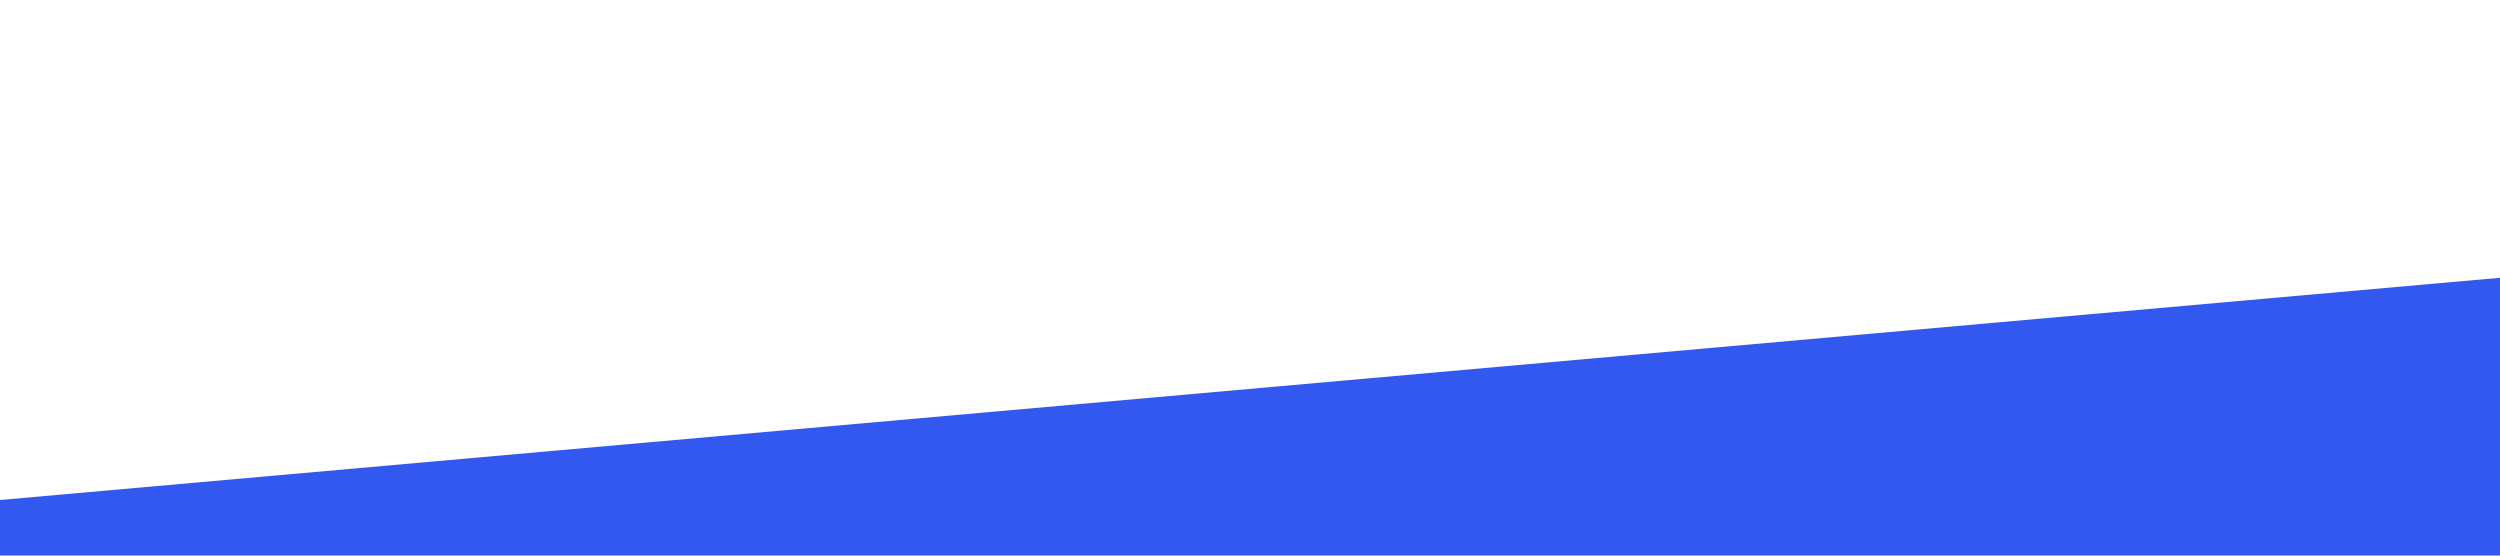
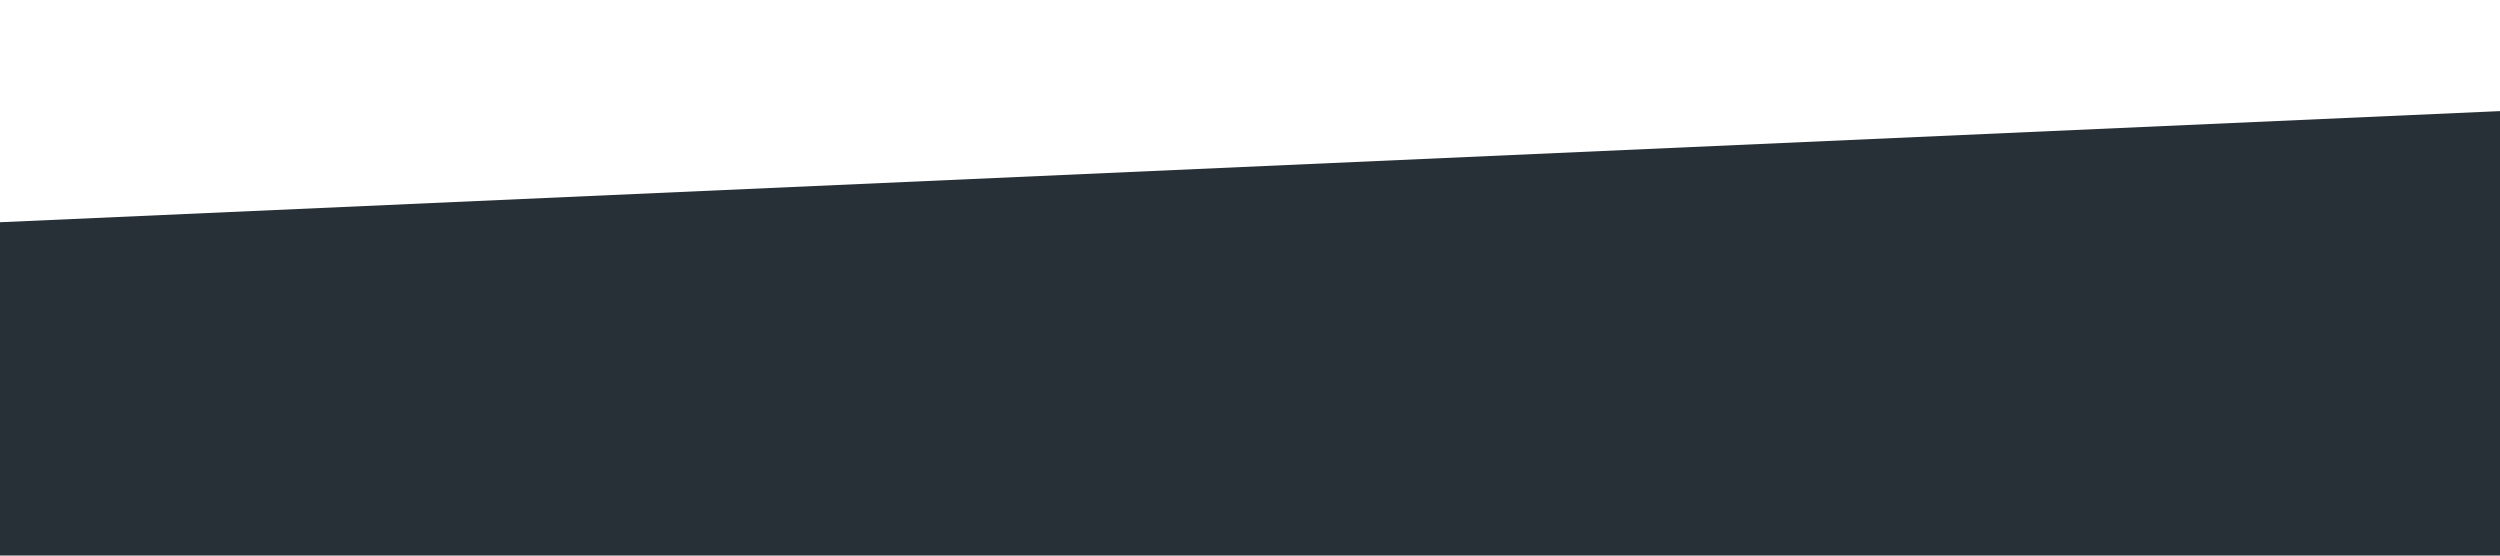
<svg xmlns="http://www.w3.org/2000/svg" viewBox="0 0 1440 320">
-   <path fill="#3358EF" fill-opacity="1" d="M0,288L1440,160L1440,320L0,320Z" />
+   <path fill="#273036" fill-opacity="1" d="M0,128L1440,64L1440,320L0,320Z" />
</svg>
